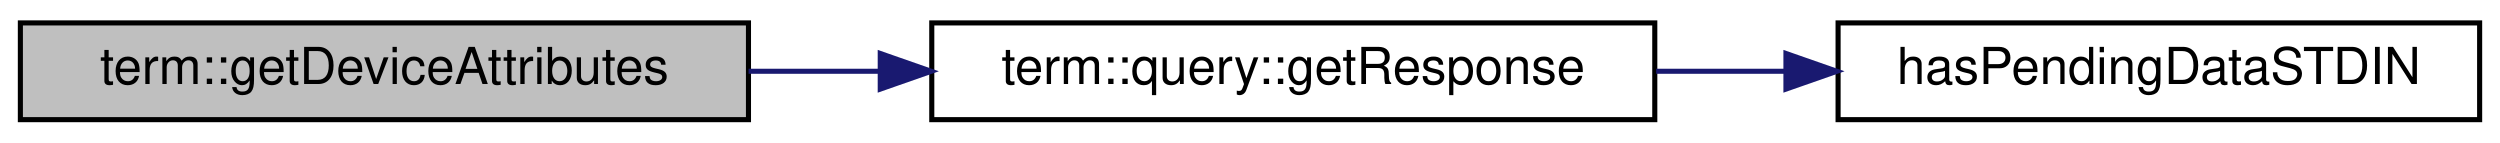
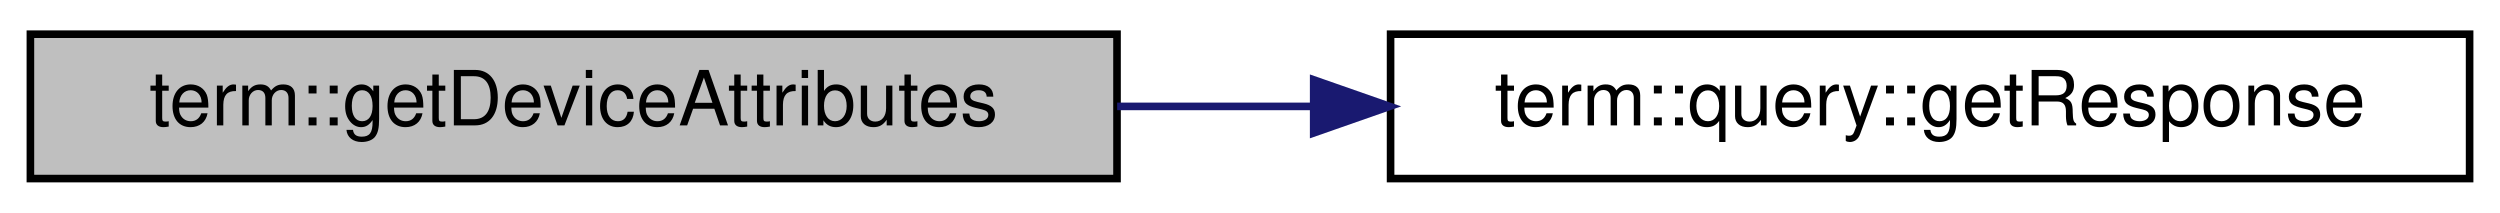
- <svg xmlns="http://www.w3.org/2000/svg" xmlns:xlink="http://www.w3.org/1999/xlink" width="491pt" height="28pt" viewBox="0.00 0.00 491.00 28.00">
+ <svg xmlns="http://www.w3.org/2000/svg" xmlns:xlink="http://www.w3.org/1999/xlink" width="329pt" height="28pt" viewBox="0.00 0.00 329.00 28.00">
  <g id="graph0" class="graph" transform="scale(1 1) rotate(0) translate(4 24)">
    <g id="node1" class="node">
      <g id="a_node1">
        <a xlink:title="Get device attributes by calling ReportDeviceAttributes &amp; retrieving the response from STDIN.">
          <polygon fill="#bfbfbf" stroke="black" points="0,-0.5 0,-19.5 143,-19.5 143,-0.5 0,-0.5" />
          <text text-anchor="middle" x="71.5" y="-7.5" font-family="Helvetica,sans-Serif" font-size="10.00">term::getDeviceAttributes</text>
        </a>
      </g>
    </g>
    <g id="node2" class="node">
      <g id="a_node2">
-         <a xlink:href="namespaceterm_1_1query.html#ad99af1bd0d76beed39ad95da2d893710" target="_top" xlink:title="Receive a query response from STDIN, and return it as a string.">
+         <a xlink:href="term_8hpp.html#ad99af1bd0d76beed39ad95da2d893710" target="_top" xlink:title="Receive a query response from STDIN, and return it as a string.">
          <polygon fill="none" stroke="black" points="179,-0.5 179,-19.5 321,-19.5 321,-0.5 179,-0.5" />
          <text text-anchor="middle" x="250" y="-7.5" font-family="Helvetica,sans-Serif" font-size="10.00">term::query::getResponse</text>
        </a>
      </g>
    </g>
    <g id="edge1" class="edge">
      <path fill="none" stroke="midnightblue" d="M143.02,-10C151.51,-10 160.22,-10 168.84,-10" />
      <polygon fill="midnightblue" stroke="midnightblue" points="168.88,-13.5 178.88,-10 168.88,-6.5 168.88,-13.5" />
    </g>
-     <g id="node3" class="node">
-       <g id="a_node3">
-         <a xlink:href="has_pending_data_s_t_d_i_n_8h.html#ac291b7b25dff593436ad9c07d0a1d3e2" target="_top" xlink:title="Checks if there is a pending read operation on the STDIN stream.   This function works on both POSIX ...">
-           <polygon fill="none" stroke="black" points="357,-0.5 357,-19.5 483,-19.5 483,-0.5 357,-0.5" />
-           <text text-anchor="middle" x="420" y="-7.5" font-family="Helvetica,sans-Serif" font-size="10.00">hasPendingDataSTDIN</text>
-         </a>
-       </g>
-     </g>
-     <g id="edge2" class="edge">
-       <path fill="none" stroke="midnightblue" d="M321.27,-10C329.65,-10 338.21,-10 346.61,-10" />
-       <polygon fill="midnightblue" stroke="midnightblue" points="346.76,-13.5 356.76,-10 346.76,-6.5 346.76,-13.5" />
-     </g>
  </g>
</svg>
